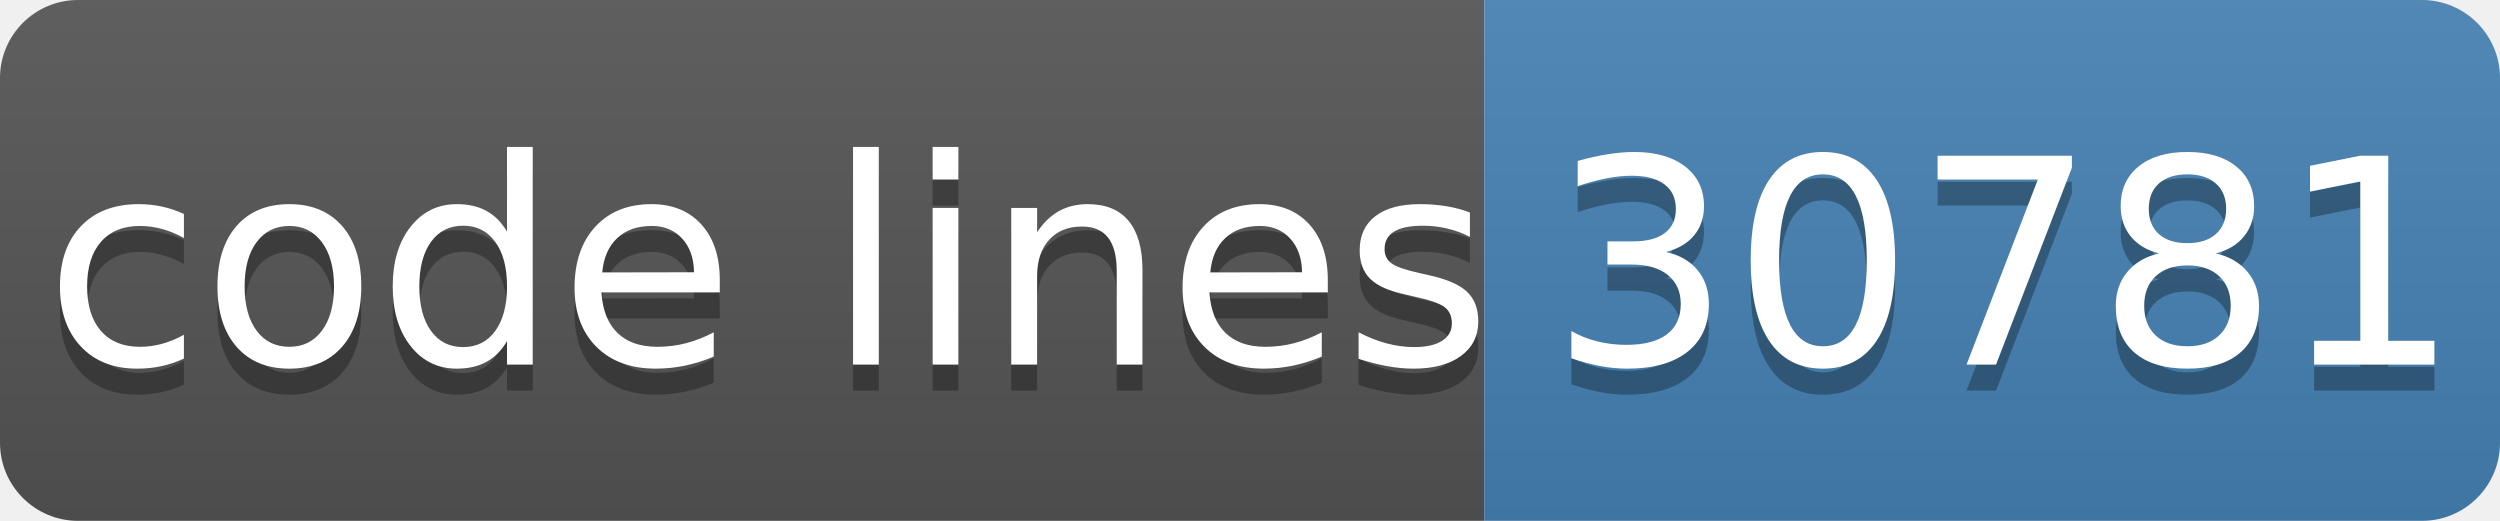
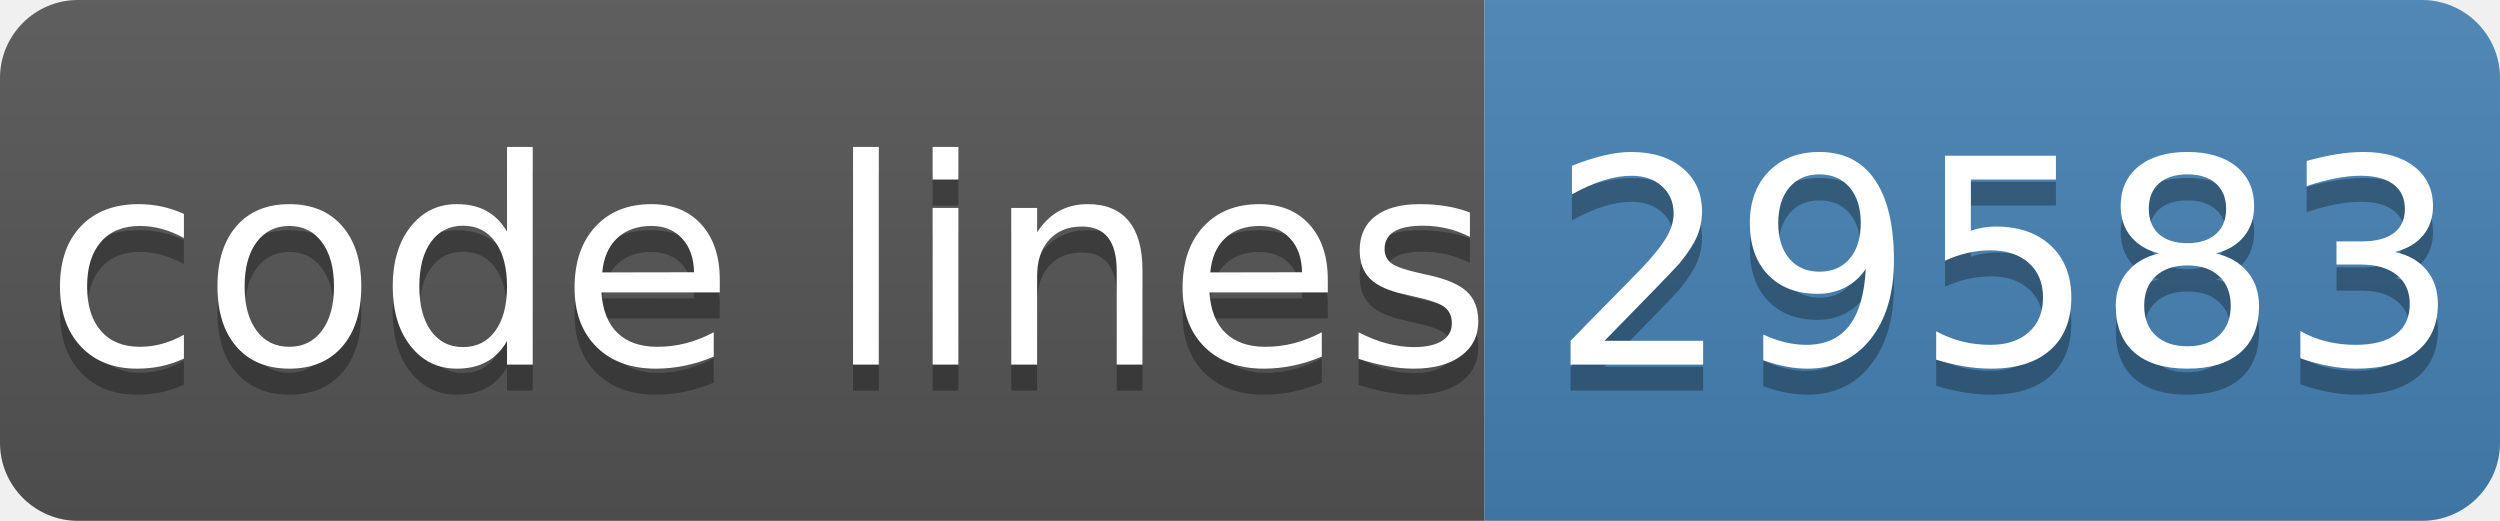
- <svg xmlns="http://www.w3.org/2000/svg" width="96" height="20" role="img" aria-label="code lines: 30781">
+ <svg xmlns="http://www.w3.org/2000/svg" width="96" height="20" role="img" aria-label="code lines: 29583">
  <linearGradient id="s" x2="0" y2="100%">
    <stop offset="0" stop-color="#bbb" stop-opacity=".1" />
    <stop offset="1" stop-opacity=".1" />
  </linearGradient>
  <clipPath id="r">
    <rect width="96" height="20" rx="3" fill="#fff" />
  </clipPath>
  <g clip-path="url(#r)">
    <rect width="57" height="20" fill="#555" />
    <rect x="57" width="40" height="20" fill="#4682b4" />
    <rect width="96" height="20" fill="url(#s)" />
  </g>
  <g fill="#fff" text-anchor="middle" font-family="Verdana,Geneva,DejaVu Sans,sans-serif" text-rendering="geometricPrecision" font-size="110">
    <text aria-hidden="true" x="295" y="150" fill="#010101" fill-opacity=".3" transform="scale(.1)" textLength="510">code lines</text>
    <text x="295" y="140" transform="scale(.1)" fill="#fff" textLength="510">code lines</text>
-     <text aria-hidden="true" x="770" y="150" fill="#010101" fill-opacity=".3" transform="scale(.1)" textLength="320">30781</text>
-     <text x="770" y="140" transform="scale(.1)" fill="#fff" textLength="320">30781</text>
+     <text aria-hidden="true" x="770" y="150" fill="#010101" fill-opacity=".3" transform="scale(.1)" textLength="320">29583</text>
+     <text x="770" y="140" transform="scale(.1)" fill="#fff" textLength="320">29583</text>
  </g>
</svg>
